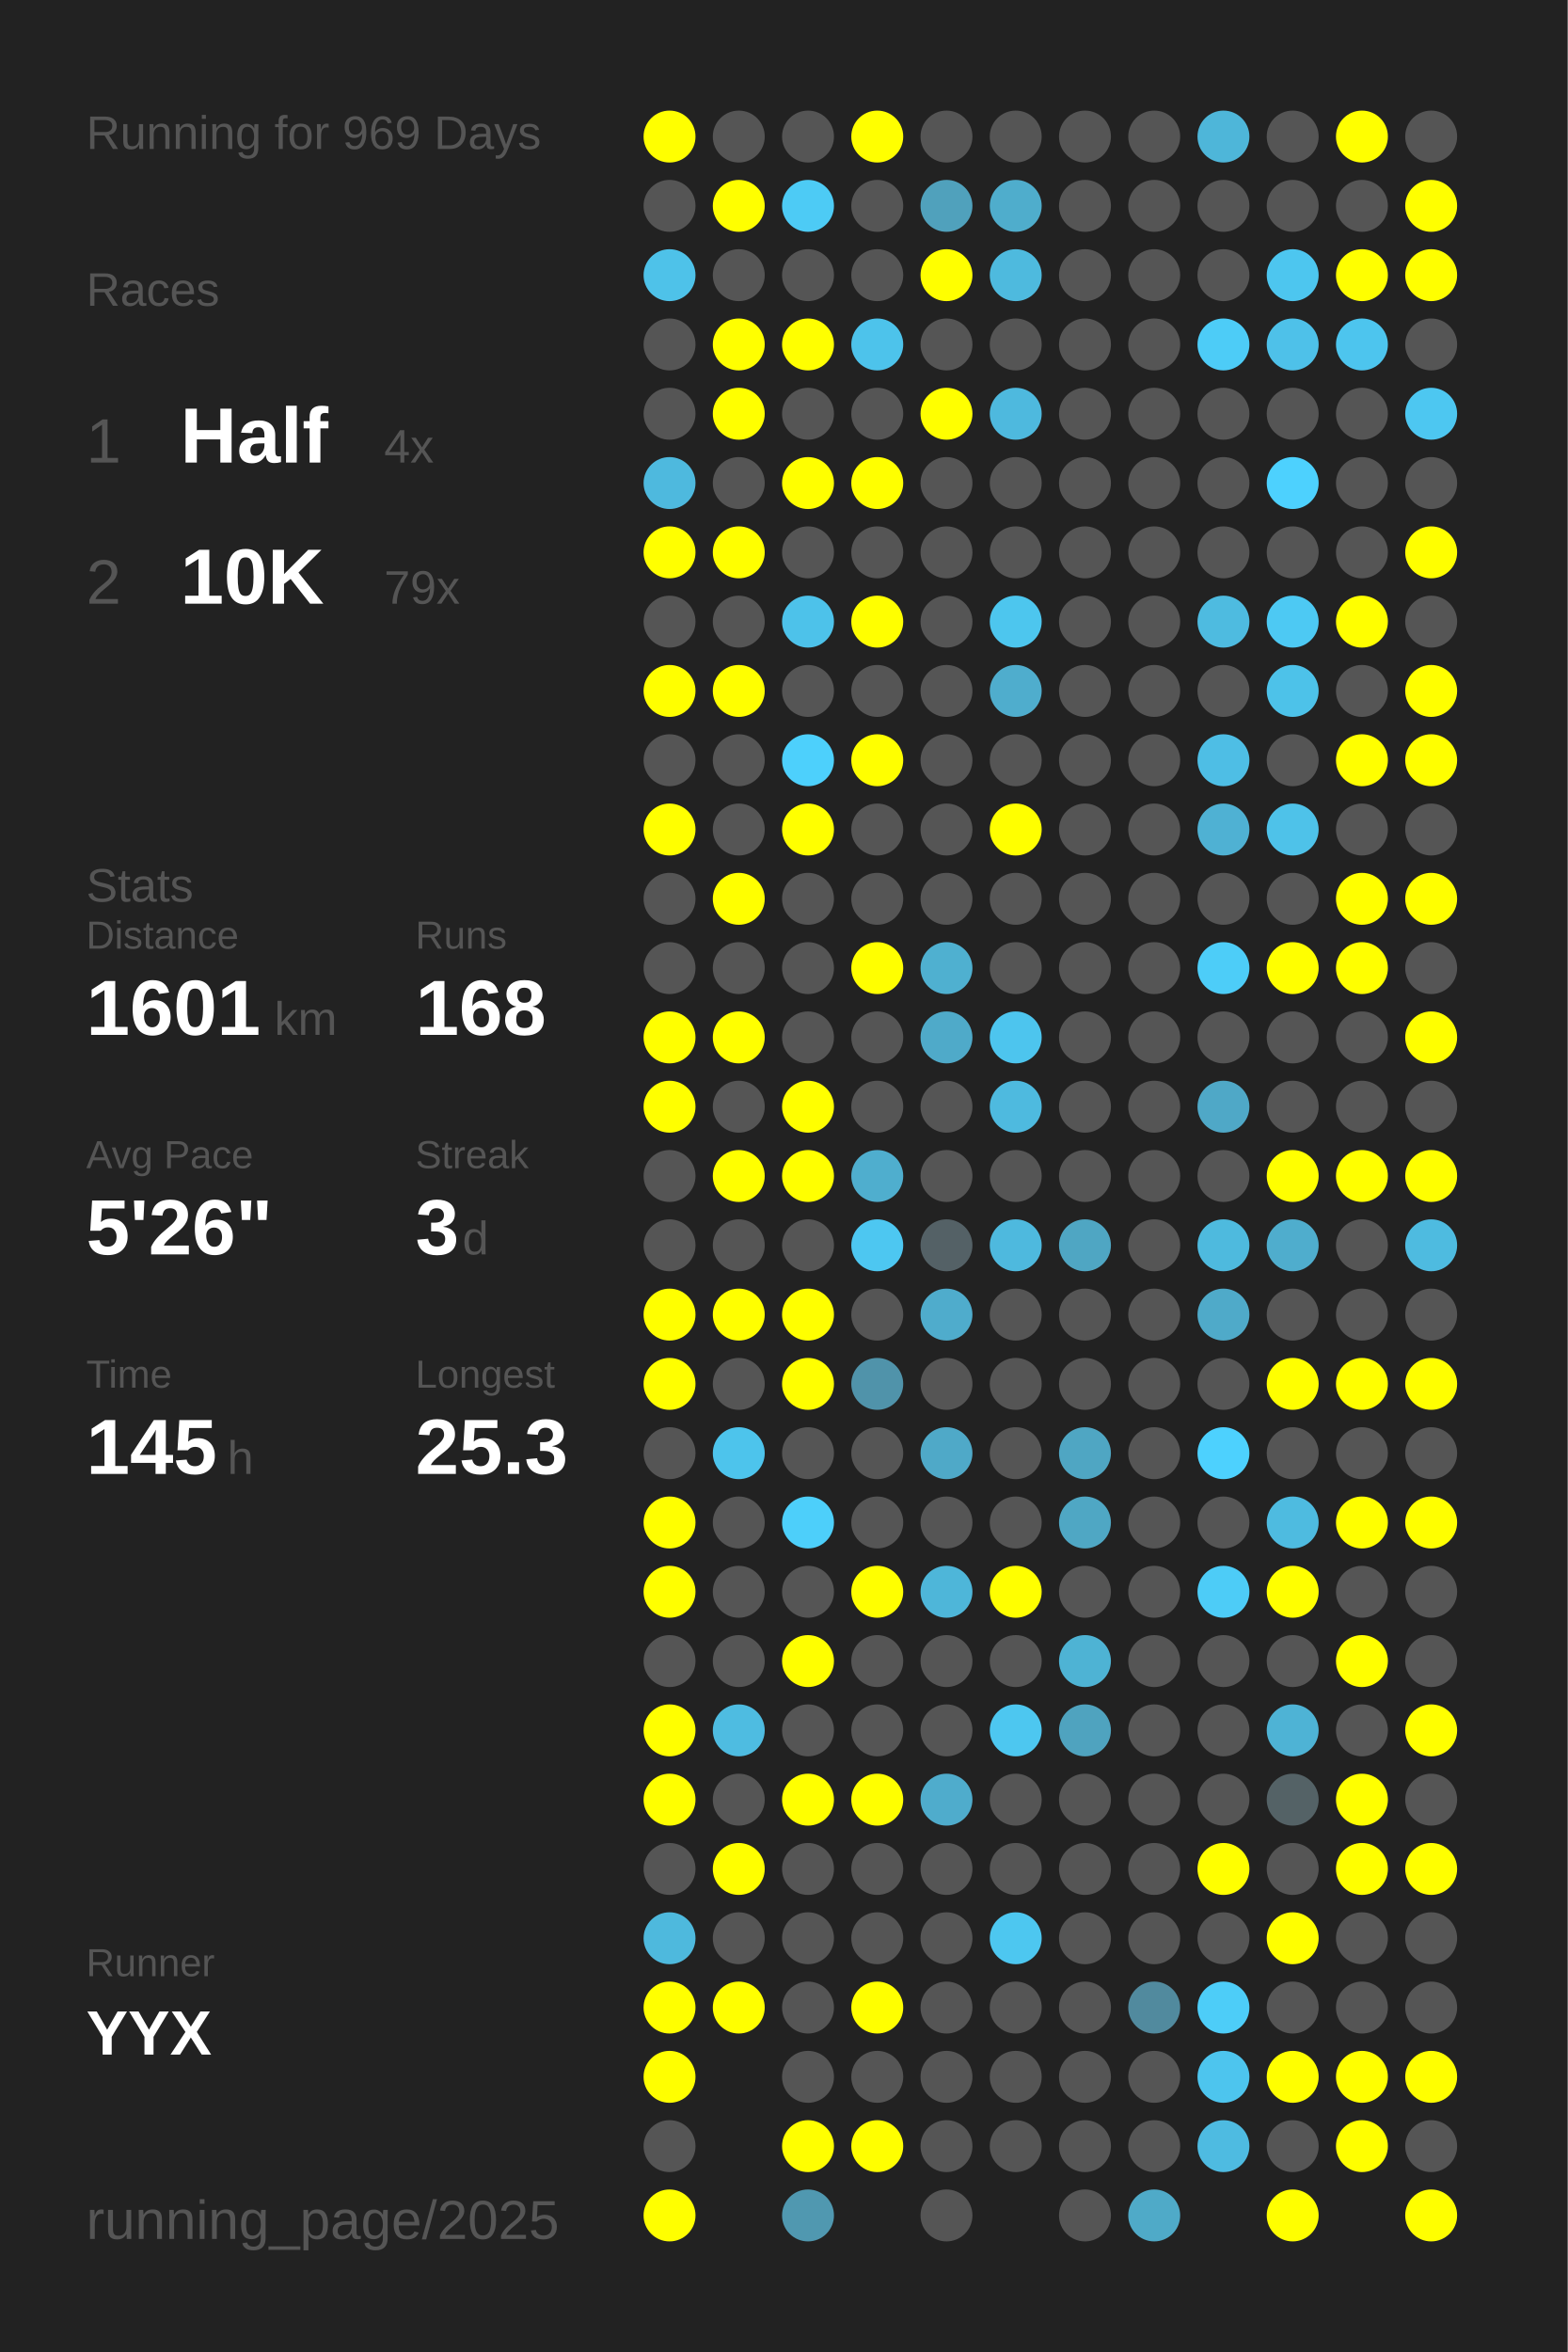
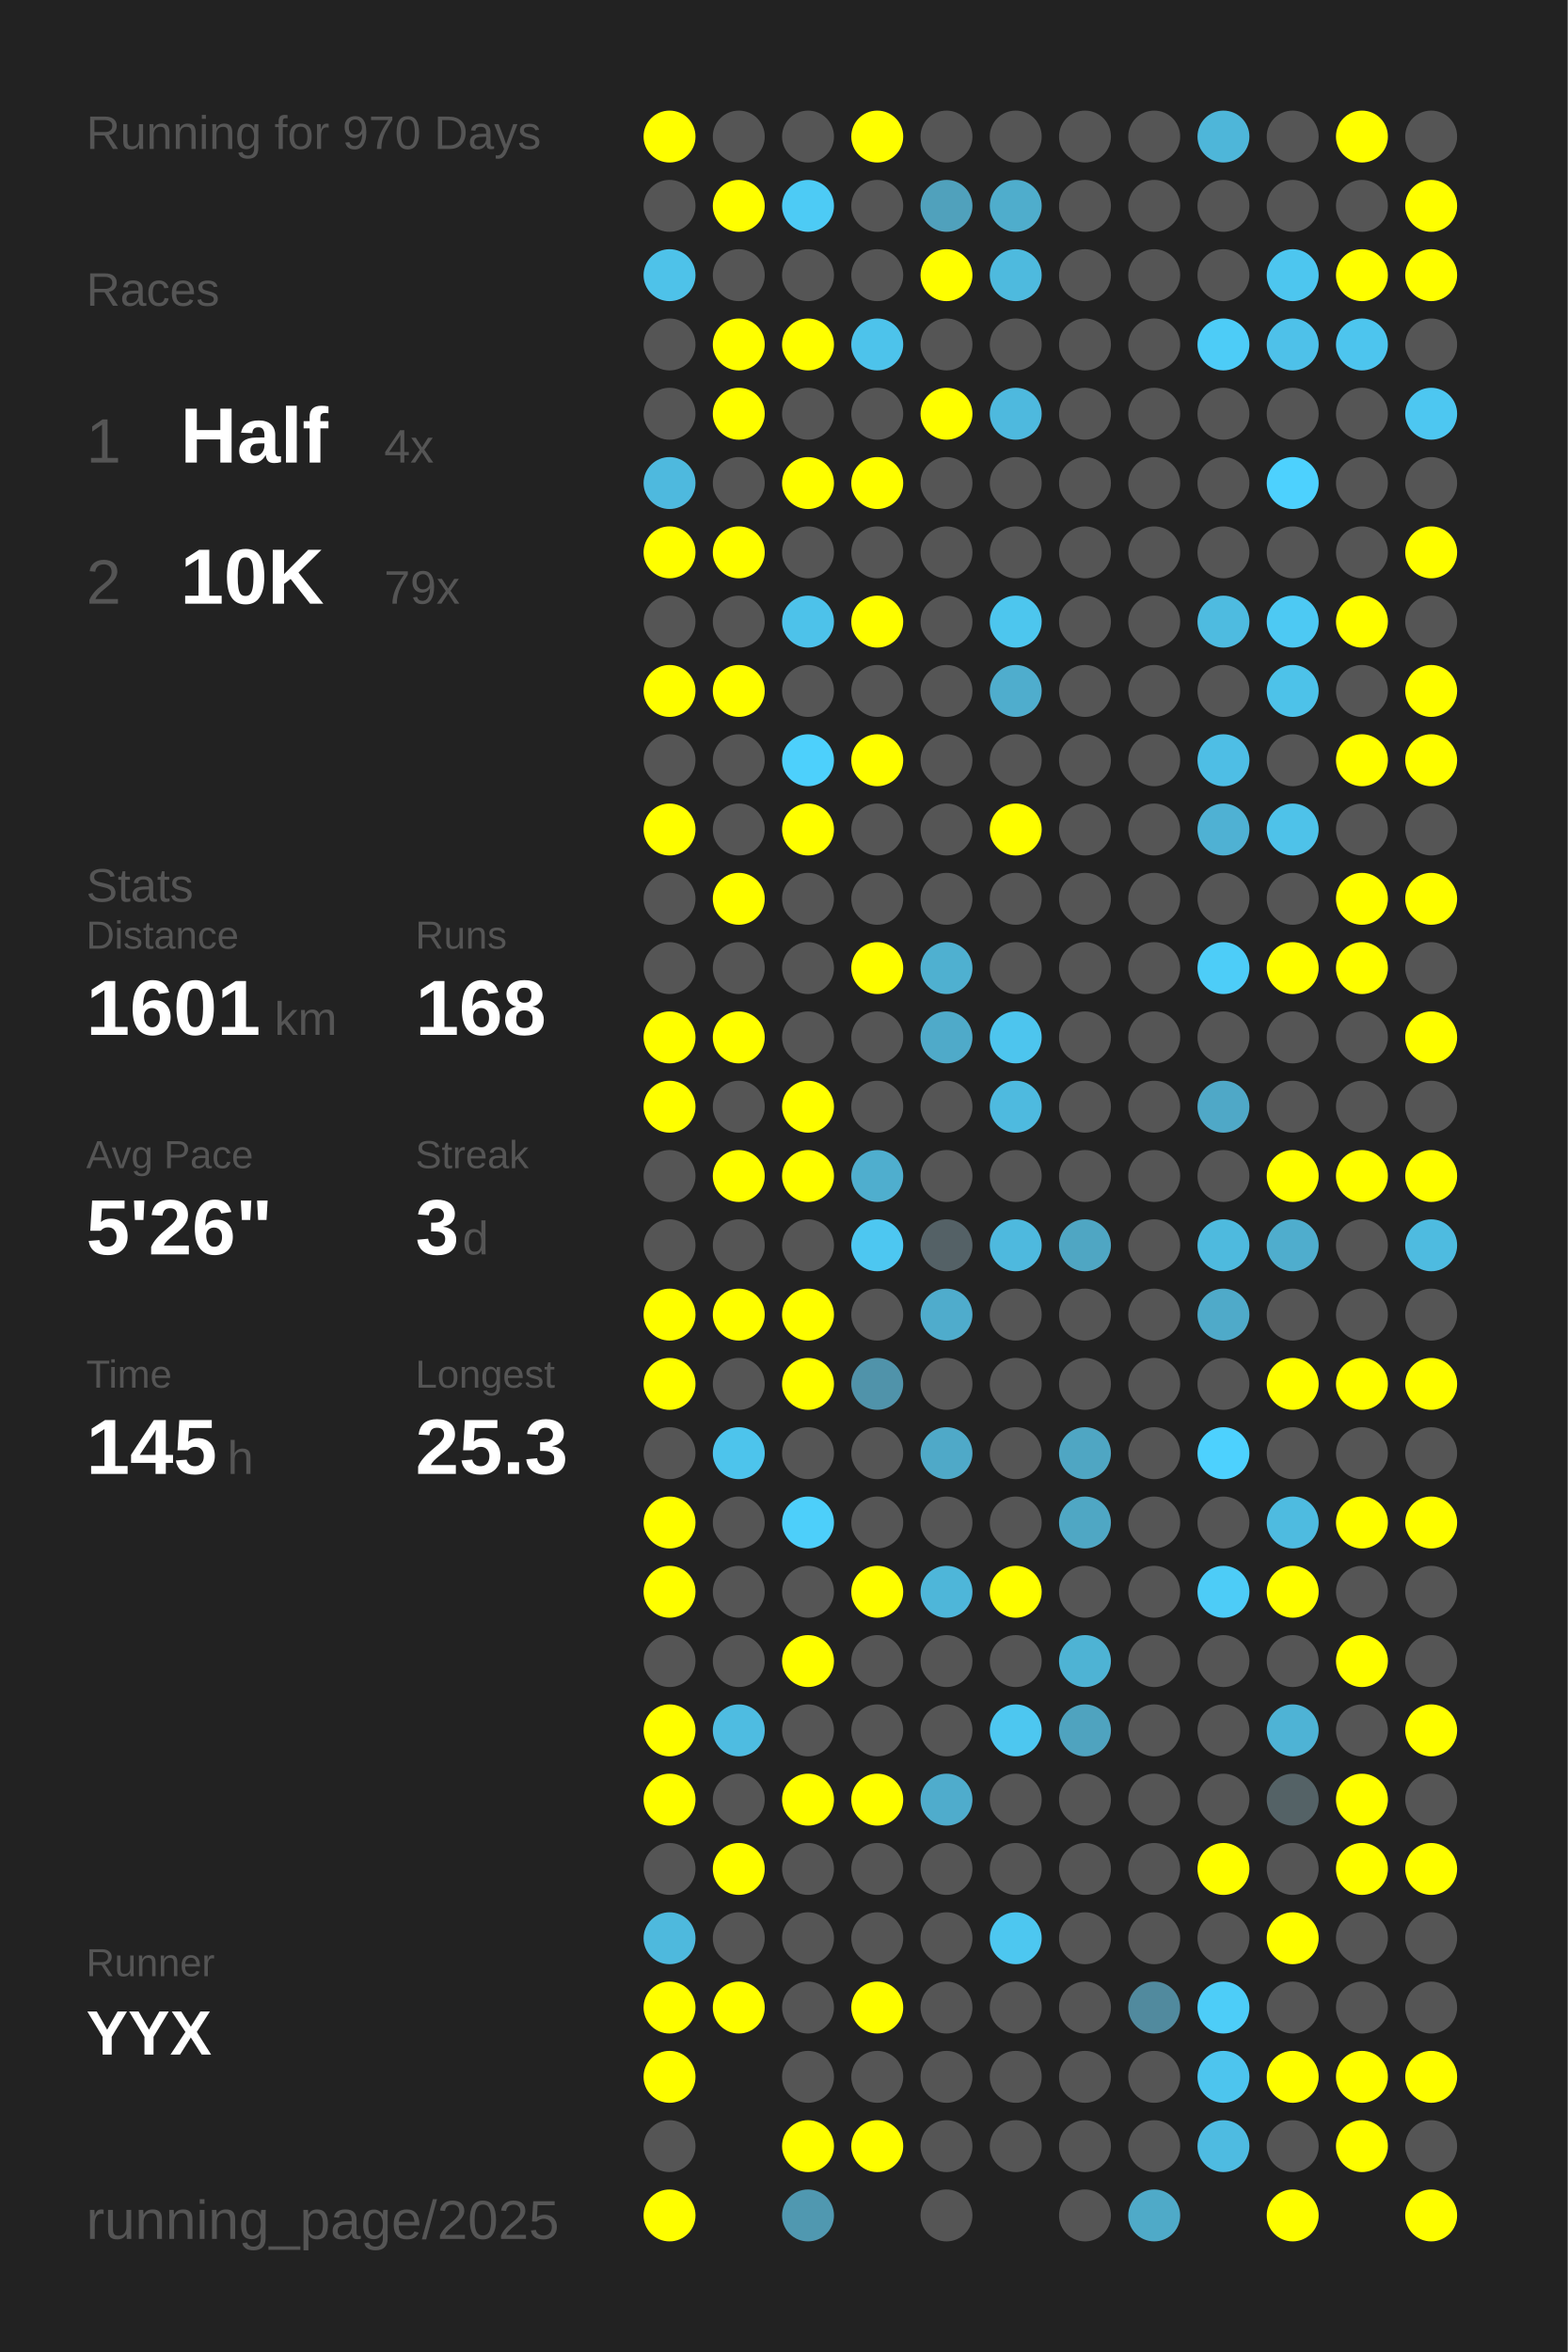
<svg xmlns="http://www.w3.org/2000/svg" baseProfile="full" height="300mm" version="1.1" viewBox="0,0,200,300" width="200mm">
  <defs />
  <rect fill="#222222" height="300" width="200" x="0" y="0" />
-   <text fill="#555555" style="font-size:6px; font-family:Arial;" x="11" y="19">Running for 969 Days</text>
+   <text fill="#555555" style="font-size:6px; font-family:Arial;" x="11" y="19">Running for 970 Days</text>
  <text fill="#555555" style="font-size:6px; font-family:Arial;" x="11" y="39">Races</text>
  <text fill="#555555" style="font-size:8px; font-family:Arial;" x="11" y="59">1</text>
  <text fill="#FFFFFF" style="font-size:10px; font-family:Arial; font-weight:bold;" x="23" y="59">Half</text>
  <text fill="#555555" style="font-size:6px; font-family:Arial;" x="49" y="59">4x</text>
  <text fill="#555555" style="font-size:8px; font-family:Arial;" x="11" y="77">2</text>
  <text fill="#FFFFFF" style="font-size:10px; font-family:Arial; font-weight:bold;" x="23" y="77">10K</text>
  <text fill="#555555" style="font-size:6px; font-family:Arial;" x="49" y="77">79x</text>
  <text fill="#555555" style="font-size:6px; font-family:Arial;" x="11" y="115">Stats</text>
  <text fill="#555555" style="font-size:5px; font-family:Arial;" x="11" y="121">Distance</text>
  <text fill="#FFFFFF" style="font-size:10px; font-family:Arial; font-weight:bold;" x="11" y="132">1601</text>
  <text fill="#555555" style="font-size:6px; font-family:Arial;" x="35" y="132">km</text>
  <text fill="#555555" style="font-size:5px; font-family:Arial;" x="53" y="121">Runs</text>
  <text fill="#FFFFFF" style="font-size:10px; font-family:Arial; font-weight:bold;" x="53" y="132">168</text>
  <text fill="#555555" style="font-size:5px; font-family:Arial;" x="11" y="149">Avg Pace</text>
  <text fill="#FFFFFF" style="font-size:10px; font-family:Arial; font-weight:bold;" x="11" y="160">5'26"</text>
  <text fill="#555555" style="font-size:5px; font-family:Arial;" x="53" y="149">Streak</text>
  <text fill="#FFFFFF" style="font-size:10px; font-family:Arial; font-weight:bold;" x="53" y="160">3</text>
  <text fill="#555555" style="font-size:6px; font-family:Arial;" x="59" y="160">d</text>
  <text fill="#555555" style="font-size:5px; font-family:Arial;" x="11" y="177">Time</text>
  <text fill="#FFFFFF" style="font-size:10px; font-family:Arial; font-weight:bold;" x="11" y="188">145</text>
  <text fill="#555555" style="font-size:6px; font-family:Arial;" x="29" y="188">h</text>
  <text fill="#555555" style="font-size:5px; font-family:Arial;" x="53" y="177">Longest</text>
  <text fill="#FFFFFF" style="font-size:10px; font-family:Arial; font-weight:bold;" x="53" y="188">25.3</text>
  <text fill="#555555" style="font-size:5px; font-family:Arial;" x="11" y="252.065">Runner</text>
  <text fill="#FFFFFF" style="font-size:8px; font-family:Arial; font-weight:bold;" x="11" y="262.065">YYX</text>
  <text fill="#555555" style="font-size:7px; font-family:Arial;" x="11" y="285.581">running_page/2025</text>
  <circle cx="85.417" cy="17.419" fill="#FFFF00" r="3.312" />
  <circle cx="85.417" cy="26.258" fill="#555555" r="3.312" />
  <circle cx="85.417" cy="35.097" fill="#4ec2e9" r="3.312" />
  <circle cx="85.417" cy="43.935" fill="#555555" r="3.312" />
  <circle cx="85.417" cy="52.774" fill="#555555" r="3.312" />
  <circle cx="85.417" cy="61.613" fill="#4eb9de" r="3.312" />
  <circle cx="85.417" cy="70.452" fill="#FFFF00" r="3.312" />
  <circle cx="85.417" cy="79.29" fill="#555555" r="3.312" />
  <circle cx="85.417" cy="88.129" fill="#FFFF00" r="3.312" />
  <circle cx="85.417" cy="96.968" fill="#555555" r="3.312" />
  <circle cx="85.417" cy="105.806" fill="#FFFF00" r="3.312" />
  <circle cx="85.417" cy="114.645" fill="#555555" r="3.312" />
  <circle cx="85.417" cy="123.484" fill="#555555" r="3.312" />
  <circle cx="85.417" cy="132.323" fill="#FFFF00" r="3.312" />
  <circle cx="85.417" cy="141.161" fill="#FFFF00" r="3.312" />
  <circle cx="85.417" cy="150" fill="#555555" r="3.312" />
  <circle cx="85.417" cy="158.839" fill="#555555" r="3.312" />
  <circle cx="85.417" cy="167.677" fill="#FFFF00" r="3.312" />
  <circle cx="85.417" cy="176.516" fill="#FFFF00" r="3.312" />
  <circle cx="85.417" cy="185.355" fill="#555555" r="3.312" />
  <circle cx="85.417" cy="194.194" fill="#FFFF00" r="3.312" />
  <circle cx="85.417" cy="203.032" fill="#FFFF00" r="3.312" />
  <circle cx="85.417" cy="211.871" fill="#555555" r="3.312" />
  <circle cx="85.417" cy="220.71" fill="#FFFF00" r="3.312" />
  <circle cx="85.417" cy="229.548" fill="#FFFF00" r="3.312" />
  <circle cx="85.417" cy="238.387" fill="#555555" r="3.312" />
  <circle cx="85.417" cy="247.226" fill="#4eb9dd" r="3.312" />
  <circle cx="85.417" cy="256.065" fill="#FFFF00" r="3.312" />
  <circle cx="85.417" cy="264.903" fill="#FFFF00" r="3.312" />
  <circle cx="85.417" cy="273.742" fill="#555555" r="3.312" />
  <circle cx="85.417" cy="282.581" fill="#FFFF00" r="3.312" />
  <circle cx="94.25" cy="17.419" fill="#555555" r="3.312" />
  <circle cx="94.25" cy="26.258" fill="#FFFF00" r="3.312" />
  <circle cx="94.25" cy="35.097" fill="#555555" r="3.312" />
  <circle cx="94.25" cy="43.935" fill="#FFFF00" r="3.312" />
  <circle cx="94.25" cy="52.774" fill="#FFFF00" r="3.312" />
  <circle cx="94.25" cy="61.613" fill="#555555" r="3.312" />
  <circle cx="94.25" cy="70.452" fill="#FFFF00" r="3.312" />
  <circle cx="94.25" cy="79.29" fill="#555555" r="3.312" />
  <circle cx="94.25" cy="88.129" fill="#FFFF00" r="3.312" />
  <circle cx="94.25" cy="96.968" fill="#555555" r="3.312" />
  <circle cx="94.25" cy="105.806" fill="#555555" r="3.312" />
  <circle cx="94.25" cy="114.645" fill="#FFFF00" r="3.312" />
  <circle cx="94.25" cy="123.484" fill="#555555" r="3.312" />
  <circle cx="94.25" cy="132.323" fill="#FFFF00" r="3.312" />
  <circle cx="94.25" cy="141.161" fill="#555555" r="3.312" />
  <circle cx="94.25" cy="150" fill="#FFFF00" r="3.312" />
  <circle cx="94.25" cy="158.839" fill="#555555" r="3.312" />
  <circle cx="94.25" cy="167.677" fill="#FFFF00" r="3.312" />
  <circle cx="94.25" cy="176.516" fill="#555555" r="3.312" />
  <circle cx="94.25" cy="185.355" fill="#4dc4ec" r="3.312" />
  <circle cx="94.25" cy="194.194" fill="#555555" r="3.312" />
  <circle cx="94.25" cy="203.032" fill="#555555" r="3.312" />
  <circle cx="94.25" cy="211.871" fill="#555555" r="3.312" />
  <circle cx="94.25" cy="220.71" fill="#4ebce1" r="3.312" />
  <circle cx="94.25" cy="229.548" fill="#555555" r="3.312" />
  <circle cx="94.25" cy="238.387" fill="#FFFF00" r="3.312" />
  <circle cx="94.25" cy="247.226" fill="#555555" r="3.312" />
  <circle cx="94.25" cy="256.065" fill="#FFFF00" r="3.312" />
  <circle cx="103.083" cy="17.419" fill="#555555" r="3.312" />
  <circle cx="103.083" cy="26.258" fill="#4dcbf5" r="3.312" />
  <circle cx="103.083" cy="35.097" fill="#555555" r="3.312" />
  <circle cx="103.083" cy="43.935" fill="#FFFF00" r="3.312" />
  <circle cx="103.083" cy="52.774" fill="#555555" r="3.312" />
  <circle cx="103.083" cy="61.613" fill="#FFFF00" r="3.312" />
  <circle cx="103.083" cy="70.452" fill="#555555" r="3.312" />
  <circle cx="103.083" cy="79.29" fill="#4dc2ea" r="3.312" />
  <circle cx="103.083" cy="88.129" fill="#555555" r="3.312" />
  <circle cx="103.083" cy="96.968" fill="#4dd0fc" r="3.312" />
  <circle cx="103.083" cy="105.806" fill="#FFFF00" r="3.312" />
  <circle cx="103.083" cy="114.645" fill="#555555" r="3.312" />
  <circle cx="103.083" cy="123.484" fill="#555555" r="3.312" />
  <circle cx="103.083" cy="132.323" fill="#555555" r="3.312" />
  <circle cx="103.083" cy="141.161" fill="#FFFF00" r="3.312" />
  <circle cx="103.083" cy="150" fill="#FFFF00" r="3.312" />
  <circle cx="103.083" cy="158.839" fill="#555555" r="3.312" />
  <circle cx="103.083" cy="167.677" fill="#FFFF00" r="3.312" />
  <circle cx="103.083" cy="176.516" fill="#FFFF00" r="3.312" />
  <circle cx="103.083" cy="185.355" fill="#555555" r="3.312" />
  <circle cx="103.083" cy="194.194" fill="#4dcffa" r="3.312" />
  <circle cx="103.083" cy="203.032" fill="#555555" r="3.312" />
  <circle cx="103.083" cy="211.871" fill="#FFFF00" r="3.312" />
  <circle cx="103.083" cy="220.71" fill="#555555" r="3.312" />
  <circle cx="103.083" cy="229.548" fill="#FFFF00" r="3.312" />
  <circle cx="103.083" cy="238.387" fill="#555555" r="3.312" />
  <circle cx="103.083" cy="247.226" fill="#555555" r="3.312" />
  <circle cx="103.083" cy="256.065" fill="#555555" r="3.312" />
  <circle cx="103.083" cy="264.903" fill="#555555" r="3.312" />
  <circle cx="103.083" cy="273.742" fill="#FFFF00" r="3.312" />
  <circle cx="103.083" cy="282.581" fill="#5098b0" r="3.312" />
  <circle cx="111.917" cy="17.419" fill="#FFFF00" r="3.312" />
  <circle cx="111.917" cy="26.258" fill="#555555" r="3.312" />
  <circle cx="111.917" cy="35.097" fill="#555555" r="3.312" />
  <circle cx="111.917" cy="43.935" fill="#4dc3eb" r="3.312" />
  <circle cx="111.917" cy="52.774" fill="#555555" r="3.312" />
  <circle cx="111.917" cy="61.613" fill="#FFFF00" r="3.312" />
  <circle cx="111.917" cy="70.452" fill="#555555" r="3.312" />
  <circle cx="111.917" cy="79.29" fill="#FFFF00" r="3.312" />
  <circle cx="111.917" cy="88.129" fill="#555555" r="3.312" />
  <circle cx="111.917" cy="96.968" fill="#FFFF00" r="3.312" />
  <circle cx="111.917" cy="105.806" fill="#555555" r="3.312" />
  <circle cx="111.917" cy="114.645" fill="#555555" r="3.312" />
  <circle cx="111.917" cy="123.484" fill="#FFFF00" r="3.312" />
  <circle cx="111.917" cy="132.323" fill="#555555" r="3.312" />
  <circle cx="111.917" cy="141.161" fill="#555555" r="3.312" />
  <circle cx="111.917" cy="150" fill="#4faece" r="3.312" />
  <circle cx="111.917" cy="158.839" fill="#4dc7f1" r="3.312" />
  <circle cx="111.917" cy="167.677" fill="#555555" r="3.312" />
  <circle cx="111.917" cy="176.516" fill="#5093aa" r="3.312" />
  <circle cx="111.917" cy="185.355" fill="#555555" r="3.312" />
  <circle cx="111.917" cy="194.194" fill="#555555" r="3.312" />
  <circle cx="111.917" cy="203.032" fill="#FFFF00" r="3.312" />
  <circle cx="111.917" cy="211.871" fill="#555555" r="3.312" />
  <circle cx="111.917" cy="220.71" fill="#555555" r="3.312" />
  <circle cx="111.917" cy="229.548" fill="#FFFF00" r="3.312" />
  <circle cx="111.917" cy="238.387" fill="#555555" r="3.312" />
  <circle cx="111.917" cy="247.226" fill="#555555" r="3.312" />
  <circle cx="111.917" cy="256.065" fill="#FFFF00" r="3.312" />
  <circle cx="111.917" cy="264.903" fill="#555555" r="3.312" />
  <circle cx="111.917" cy="273.742" fill="#FFFF00" r="3.312" />
  <circle cx="120.75" cy="17.419" fill="#555555" r="3.312" />
  <circle cx="120.75" cy="26.258" fill="#50a1bc" r="3.312" />
  <circle cx="120.75" cy="35.097" fill="#FFFF00" r="3.312" />
  <circle cx="120.75" cy="43.935" fill="#555555" r="3.312" />
  <circle cx="120.75" cy="52.774" fill="#FFFF00" r="3.312" />
  <circle cx="120.75" cy="61.613" fill="#555555" r="3.312" />
  <circle cx="120.75" cy="70.452" fill="#555555" r="3.312" />
  <circle cx="120.75" cy="79.29" fill="#555555" r="3.312" />
  <circle cx="120.75" cy="88.129" fill="#555555" r="3.312" />
  <circle cx="120.75" cy="96.968" fill="#555555" r="3.312" />
  <circle cx="120.75" cy="105.806" fill="#555555" r="3.312" />
  <circle cx="120.75" cy="114.645" fill="#555555" r="3.312" />
  <circle cx="120.75" cy="123.484" fill="#4fb0d0" r="3.312" />
  <circle cx="120.75" cy="132.323" fill="#4faac9" r="3.312" />
  <circle cx="120.75" cy="141.161" fill="#555555" r="3.312" />
  <circle cx="120.75" cy="150" fill="#555555" r="3.312" />
  <circle cx="120.75" cy="158.839" fill="#546166" r="3.312" />
  <circle cx="120.75" cy="167.677" fill="#4faccc" r="3.312" />
  <circle cx="120.75" cy="176.516" fill="#555555" r="3.312" />
  <circle cx="120.75" cy="185.355" fill="#4fa9c8" r="3.312" />
  <circle cx="120.75" cy="194.194" fill="#555555" r="3.312" />
  <circle cx="120.75" cy="203.032" fill="#4eb6d9" r="3.312" />
  <circle cx="120.75" cy="211.871" fill="#555555" r="3.312" />
  <circle cx="120.75" cy="220.71" fill="#555555" r="3.312" />
  <circle cx="120.75" cy="229.548" fill="#4faccc" r="3.312" />
  <circle cx="120.75" cy="238.387" fill="#555555" r="3.312" />
  <circle cx="120.75" cy="247.226" fill="#555555" r="3.312" />
  <circle cx="120.75" cy="256.065" fill="#555555" r="3.312" />
  <circle cx="120.75" cy="264.903" fill="#555555" r="3.312" />
  <circle cx="120.75" cy="273.742" fill="#555555" r="3.312" />
  <circle cx="120.75" cy="282.581" fill="#555555" r="3.312" />
  <circle cx="129.583" cy="17.419" fill="#555555" r="3.312" />
  <circle cx="129.583" cy="26.258" fill="#4fadcc" r="3.312" />
  <circle cx="129.583" cy="35.097" fill="#4ebade" r="3.312" />
  <circle cx="129.583" cy="43.935" fill="#555555" r="3.312" />
  <circle cx="129.583" cy="52.774" fill="#4eb9de" r="3.312" />
  <circle cx="129.583" cy="61.613" fill="#555555" r="3.312" />
  <circle cx="129.583" cy="70.452" fill="#555555" r="3.312" />
  <circle cx="129.583" cy="79.29" fill="#4dc6ee" r="3.312" />
  <circle cx="129.583" cy="88.129" fill="#4fadcd" r="3.312" />
  <circle cx="129.583" cy="96.968" fill="#555555" r="3.312" />
  <circle cx="129.583" cy="105.806" fill="#FFFF00" r="3.312" />
  <circle cx="129.583" cy="114.645" fill="#555555" r="3.312" />
  <circle cx="129.583" cy="123.484" fill="#555555" r="3.312" />
  <circle cx="129.583" cy="132.323" fill="#4dc5ee" r="3.312" />
  <circle cx="129.583" cy="141.161" fill="#4ebadf" r="3.312" />
  <circle cx="129.583" cy="150" fill="#555555" r="3.312" />
  <circle cx="129.583" cy="158.839" fill="#4eb9de" r="3.312" />
  <circle cx="129.583" cy="167.677" fill="#555555" r="3.312" />
  <circle cx="129.583" cy="176.516" fill="#555555" r="3.312" />
  <circle cx="129.583" cy="185.355" fill="#555555" r="3.312" />
  <circle cx="129.583" cy="194.194" fill="#555555" r="3.312" />
  <circle cx="129.583" cy="203.032" fill="#FFFF00" r="3.312" />
  <circle cx="129.583" cy="211.871" fill="#555555" r="3.312" />
  <circle cx="129.583" cy="220.71" fill="#4dc7f0" r="3.312" />
  <circle cx="129.583" cy="229.548" fill="#555555" r="3.312" />
  <circle cx="129.583" cy="238.387" fill="#555555" r="3.312" />
  <circle cx="129.583" cy="247.226" fill="#4dc7f0" r="3.312" />
  <circle cx="129.583" cy="256.065" fill="#555555" r="3.312" />
  <circle cx="129.583" cy="264.903" fill="#555555" r="3.312" />
  <circle cx="129.583" cy="273.742" fill="#555555" r="3.312" />
  <circle cx="138.417" cy="17.419" fill="#555555" r="3.312" />
  <circle cx="138.417" cy="26.258" fill="#555555" r="3.312" />
  <circle cx="138.417" cy="35.097" fill="#555555" r="3.312" />
  <circle cx="138.417" cy="43.935" fill="#555555" r="3.312" />
  <circle cx="138.417" cy="52.774" fill="#555555" r="3.312" />
  <circle cx="138.417" cy="61.613" fill="#555555" r="3.312" />
  <circle cx="138.417" cy="70.452" fill="#555555" r="3.312" />
  <circle cx="138.417" cy="79.29" fill="#555555" r="3.312" />
  <circle cx="138.417" cy="88.129" fill="#555555" r="3.312" />
  <circle cx="138.417" cy="96.968" fill="#555555" r="3.312" />
  <circle cx="138.417" cy="105.806" fill="#555555" r="3.312" />
  <circle cx="138.417" cy="114.645" fill="#555555" r="3.312" />
  <circle cx="138.417" cy="123.484" fill="#555555" r="3.312" />
  <circle cx="138.417" cy="132.323" fill="#555555" r="3.312" />
  <circle cx="138.417" cy="141.161" fill="#555555" r="3.312" />
  <circle cx="138.417" cy="150" fill="#555555" r="3.312" />
  <circle cx="138.417" cy="158.839" fill="#4fa6c3" r="3.312" />
  <circle cx="138.417" cy="167.677" fill="#555555" r="3.312" />
  <circle cx="138.417" cy="176.516" fill="#555555" r="3.312" />
  <circle cx="138.417" cy="185.355" fill="#4fa6c3" r="3.312" />
  <circle cx="138.417" cy="194.194" fill="#4fa7c4" r="3.312" />
  <circle cx="138.417" cy="203.032" fill="#555555" r="3.312" />
  <circle cx="138.417" cy="211.871" fill="#4eb3d4" r="3.312" />
  <circle cx="138.417" cy="220.71" fill="#4fa3bf" r="3.312" />
  <circle cx="138.417" cy="229.548" fill="#555555" r="3.312" />
  <circle cx="138.417" cy="238.387" fill="#555555" r="3.312" />
  <circle cx="138.417" cy="247.226" fill="#555555" r="3.312" />
  <circle cx="138.417" cy="256.065" fill="#555555" r="3.312" />
  <circle cx="138.417" cy="264.903" fill="#555555" r="3.312" />
  <circle cx="138.417" cy="273.742" fill="#555555" r="3.312" />
  <circle cx="138.417" cy="282.581" fill="#555555" r="3.312" />
  <circle cx="147.25" cy="17.419" fill="#555555" r="3.312" />
  <circle cx="147.25" cy="26.258" fill="#555555" r="3.312" />
  <circle cx="147.25" cy="35.097" fill="#555555" r="3.312" />
  <circle cx="147.25" cy="43.935" fill="#555555" r="3.312" />
  <circle cx="147.25" cy="52.774" fill="#555555" r="3.312" />
  <circle cx="147.25" cy="61.613" fill="#555555" r="3.312" />
  <circle cx="147.25" cy="70.452" fill="#555555" r="3.312" />
  <circle cx="147.25" cy="79.29" fill="#555555" r="3.312" />
  <circle cx="147.25" cy="88.129" fill="#555555" r="3.312" />
  <circle cx="147.25" cy="96.968" fill="#555555" r="3.312" />
  <circle cx="147.25" cy="105.806" fill="#555555" r="3.312" />
  <circle cx="147.25" cy="114.645" fill="#555555" r="3.312" />
  <circle cx="147.25" cy="123.484" fill="#555555" r="3.312" />
  <circle cx="147.25" cy="132.323" fill="#555555" r="3.312" />
  <circle cx="147.25" cy="141.161" fill="#555555" r="3.312" />
  <circle cx="147.25" cy="150" fill="#555555" r="3.312" />
  <circle cx="147.25" cy="158.839" fill="#555555" r="3.312" />
  <circle cx="147.25" cy="167.677" fill="#555555" r="3.312" />
  <circle cx="147.25" cy="176.516" fill="#555555" r="3.312" />
  <circle cx="147.25" cy="185.355" fill="#555555" r="3.312" />
  <circle cx="147.25" cy="194.194" fill="#555555" r="3.312" />
  <circle cx="147.25" cy="203.032" fill="#555555" r="3.312" />
  <circle cx="147.25" cy="211.871" fill="#555555" r="3.312" />
  <circle cx="147.25" cy="220.71" fill="#555555" r="3.312" />
  <circle cx="147.25" cy="229.548" fill="#555555" r="3.312" />
  <circle cx="147.25" cy="238.387" fill="#555555" r="3.312" />
  <circle cx="147.25" cy="247.226" fill="#555555" r="3.312" />
  <circle cx="147.25" cy="256.065" fill="#518a9e" r="3.312" />
  <circle cx="147.25" cy="264.903" fill="#555555" r="3.312" />
  <circle cx="147.25" cy="273.742" fill="#555555" r="3.312" />
  <circle cx="147.25" cy="282.581" fill="#4faac8" r="3.312" />
  <circle cx="156.083" cy="17.419" fill="#4eb6d9" r="3.312" />
  <circle cx="156.083" cy="26.258" fill="#555555" r="3.312" />
  <circle cx="156.083" cy="35.097" fill="#555555" r="3.312" />
  <circle cx="156.083" cy="43.935" fill="#4dccf7" r="3.312" />
  <circle cx="156.083" cy="52.774" fill="#555555" r="3.312" />
  <circle cx="156.083" cy="61.613" fill="#555555" r="3.312" />
  <circle cx="156.083" cy="70.452" fill="#555555" r="3.312" />
  <circle cx="156.083" cy="79.29" fill="#4ebbe0" r="3.312" />
  <circle cx="156.083" cy="88.129" fill="#555555" r="3.312" />
  <circle cx="156.083" cy="96.968" fill="#4ebee5" r="3.312" />
  <circle cx="156.083" cy="105.806" fill="#4fb1d3" r="3.312" />
  <circle cx="156.083" cy="114.645" fill="#555555" r="3.312" />
  <circle cx="156.083" cy="123.484" fill="#4dcdf8" r="3.312" />
  <circle cx="156.083" cy="132.323" fill="#555555" r="3.312" />
  <circle cx="156.083" cy="141.161" fill="#4fa8c7" r="3.312" />
  <circle cx="156.083" cy="150" fill="#555555" r="3.312" />
  <circle cx="156.083" cy="158.839" fill="#4ebade" r="3.312" />
  <circle cx="156.083" cy="167.677" fill="#4faac9" r="3.312" />
  <circle cx="156.083" cy="176.516" fill="#555555" r="3.312" />
  <circle cx="156.083" cy="185.355" fill="#4dd1fe" r="3.312" />
  <circle cx="156.083" cy="194.194" fill="#555555" r="3.312" />
  <circle cx="156.083" cy="203.032" fill="#4dccf7" r="3.312" />
  <circle cx="156.083" cy="211.871" fill="#555555" r="3.312" />
  <circle cx="156.083" cy="220.71" fill="#555555" r="3.312" />
  <circle cx="156.083" cy="229.548" fill="#555555" r="3.312" />
  <circle cx="156.083" cy="238.387" fill="#FFFF00" r="3.312" />
  <circle cx="156.083" cy="247.226" fill="#555555" r="3.312" />
  <circle cx="156.083" cy="256.065" fill="#4dcdf8" r="3.312" />
  <circle cx="156.083" cy="264.903" fill="#4dc5ee" r="3.312" />
  <circle cx="156.083" cy="273.742" fill="#4ebbe1" r="3.312" />
  <circle cx="164.917" cy="17.419" fill="#555555" r="3.312" />
  <circle cx="164.917" cy="26.258" fill="#555555" r="3.312" />
  <circle cx="164.917" cy="35.097" fill="#4dc6ef" r="3.312" />
  <circle cx="164.917" cy="43.935" fill="#4ec1e9" r="3.312" />
  <circle cx="164.917" cy="52.774" fill="#555555" r="3.312" />
  <circle cx="164.917" cy="61.613" fill="#4dd1fe" r="3.312" />
  <circle cx="164.917" cy="70.452" fill="#555555" r="3.312" />
  <circle cx="164.917" cy="79.29" fill="#4dc9f3" r="3.312" />
  <circle cx="164.917" cy="88.129" fill="#4dc2e9" r="3.312" />
  <circle cx="164.917" cy="96.968" fill="#555555" r="3.312" />
  <circle cx="164.917" cy="105.806" fill="#4ec2e9" r="3.312" />
  <circle cx="164.917" cy="114.645" fill="#555555" r="3.312" />
  <circle cx="164.917" cy="123.484" fill="#FFFF00" r="3.312" />
  <circle cx="164.917" cy="132.323" fill="#555555" r="3.312" />
  <circle cx="164.917" cy="141.161" fill="#555555" r="3.312" />
  <circle cx="164.917" cy="150" fill="#FFFF00" r="3.312" />
  <circle cx="164.917" cy="158.839" fill="#4fadcd" r="3.312" />
  <circle cx="164.917" cy="167.677" fill="#555555" r="3.312" />
  <circle cx="164.917" cy="176.516" fill="#FFFF00" r="3.312" />
  <circle cx="164.917" cy="185.355" fill="#555555" r="3.312" />
  <circle cx="164.917" cy="194.194" fill="#4ebbe0" r="3.312" />
  <circle cx="164.917" cy="203.032" fill="#FFFF00" r="3.312" />
  <circle cx="164.917" cy="211.871" fill="#555555" r="3.312" />
  <circle cx="164.917" cy="220.71" fill="#4eb3d5" r="3.312" />
  <circle cx="164.917" cy="229.548" fill="#546266" r="3.312" />
  <circle cx="164.917" cy="238.387" fill="#555555" r="3.312" />
  <circle cx="164.917" cy="247.226" fill="#FFFF00" r="3.312" />
  <circle cx="164.917" cy="256.065" fill="#555555" r="3.312" />
  <circle cx="164.917" cy="264.903" fill="#FFFF00" r="3.312" />
  <circle cx="164.917" cy="273.742" fill="#555555" r="3.312" />
  <circle cx="164.917" cy="282.581" fill="#FFFF00" r="3.312" />
  <circle cx="173.75" cy="17.419" fill="#FFFF00" r="3.312" />
  <circle cx="173.75" cy="26.258" fill="#555555" r="3.312" />
  <circle cx="173.75" cy="35.097" fill="#FFFF00" r="3.312" />
  <circle cx="173.75" cy="43.935" fill="#4dc5ee" r="3.312" />
  <circle cx="173.75" cy="52.774" fill="#555555" r="3.312" />
  <circle cx="173.75" cy="61.613" fill="#555555" r="3.312" />
  <circle cx="173.75" cy="70.452" fill="#555555" r="3.312" />
  <circle cx="173.75" cy="79.29" fill="#FFFF00" r="3.312" />
  <circle cx="173.75" cy="88.129" fill="#555555" r="3.312" />
  <circle cx="173.75" cy="96.968" fill="#FFFF00" r="3.312" />
  <circle cx="173.75" cy="105.806" fill="#555555" r="3.312" />
  <circle cx="173.75" cy="114.645" fill="#FFFF00" r="3.312" />
  <circle cx="173.75" cy="123.484" fill="#FFFF00" r="3.312" />
  <circle cx="173.75" cy="132.323" fill="#555555" r="3.312" />
  <circle cx="173.75" cy="141.161" fill="#555555" r="3.312" />
  <circle cx="173.75" cy="150" fill="#FFFF00" r="3.312" />
  <circle cx="173.75" cy="158.839" fill="#555555" r="3.312" />
  <circle cx="173.75" cy="167.677" fill="#555555" r="3.312" />
  <circle cx="173.75" cy="176.516" fill="#FFFF00" r="3.312" />
  <circle cx="173.75" cy="185.355" fill="#555555" r="3.312" />
  <circle cx="173.75" cy="194.194" fill="#FFFF00" r="3.312" />
  <circle cx="173.75" cy="203.032" fill="#555555" r="3.312" />
  <circle cx="173.75" cy="211.871" fill="#FFFF00" r="3.312" />
  <circle cx="173.75" cy="220.71" fill="#555555" r="3.312" />
  <circle cx="173.75" cy="229.548" fill="#FFFF00" r="3.312" />
  <circle cx="173.75" cy="238.387" fill="#FFFF00" r="3.312" />
  <circle cx="173.75" cy="247.226" fill="#555555" r="3.312" />
  <circle cx="173.75" cy="256.065" fill="#555555" r="3.312" />
  <circle cx="173.75" cy="264.903" fill="#FFFF00" r="3.312" />
  <circle cx="173.75" cy="273.742" fill="#FFFF00" r="3.312" />
  <circle cx="182.583" cy="17.419" fill="#555555" r="3.312" />
  <circle cx="182.583" cy="26.258" fill="#FFFF00" r="3.312" />
  <circle cx="182.583" cy="35.097" fill="#FFFF00" r="3.312" />
  <circle cx="182.583" cy="43.935" fill="#555555" r="3.312" />
  <circle cx="182.583" cy="52.774" fill="#4dc7f1" r="3.312" />
  <circle cx="182.583" cy="61.613" fill="#555555" r="3.312" />
  <circle cx="182.583" cy="70.452" fill="#FFFF00" r="3.312" />
  <circle cx="182.583" cy="79.29" fill="#555555" r="3.312" />
  <circle cx="182.583" cy="88.129" fill="#FFFF00" r="3.312" />
  <circle cx="182.583" cy="96.968" fill="#FFFF00" r="3.312" />
  <circle cx="182.583" cy="105.806" fill="#555555" r="3.312" />
  <circle cx="182.583" cy="114.645" fill="#FFFF00" r="3.312" />
  <circle cx="182.583" cy="123.484" fill="#555555" r="3.312" />
  <circle cx="182.583" cy="132.323" fill="#FFFF00" r="3.312" />
  <circle cx="182.583" cy="141.161" fill="#555555" r="3.312" />
  <circle cx="182.583" cy="150" fill="#FFFF00" r="3.312" />
  <circle cx="182.583" cy="158.839" fill="#4ebbe0" r="3.312" />
  <circle cx="182.583" cy="167.677" fill="#555555" r="3.312" />
  <circle cx="182.583" cy="176.516" fill="#FFFF00" r="3.312" />
  <circle cx="182.583" cy="185.355" fill="#555555" r="3.312" />
  <circle cx="182.583" cy="194.194" fill="#FFFF00" r="3.312" />
  <circle cx="182.583" cy="203.032" fill="#555555" r="3.312" />
  <circle cx="182.583" cy="211.871" fill="#555555" r="3.312" />
  <circle cx="182.583" cy="220.71" fill="#FFFF00" r="3.312" />
  <circle cx="182.583" cy="229.548" fill="#555555" r="3.312" />
  <circle cx="182.583" cy="238.387" fill="#FFFF00" r="3.312" />
  <circle cx="182.583" cy="247.226" fill="#555555" r="3.312" />
  <circle cx="182.583" cy="256.065" fill="#555555" r="3.312" />
  <circle cx="182.583" cy="264.903" fill="#FFFF00" r="3.312" />
  <circle cx="182.583" cy="273.742" fill="#555555" r="3.312" />
  <circle cx="182.583" cy="282.581" fill="#FFFF00" r="3.312" />
</svg>
